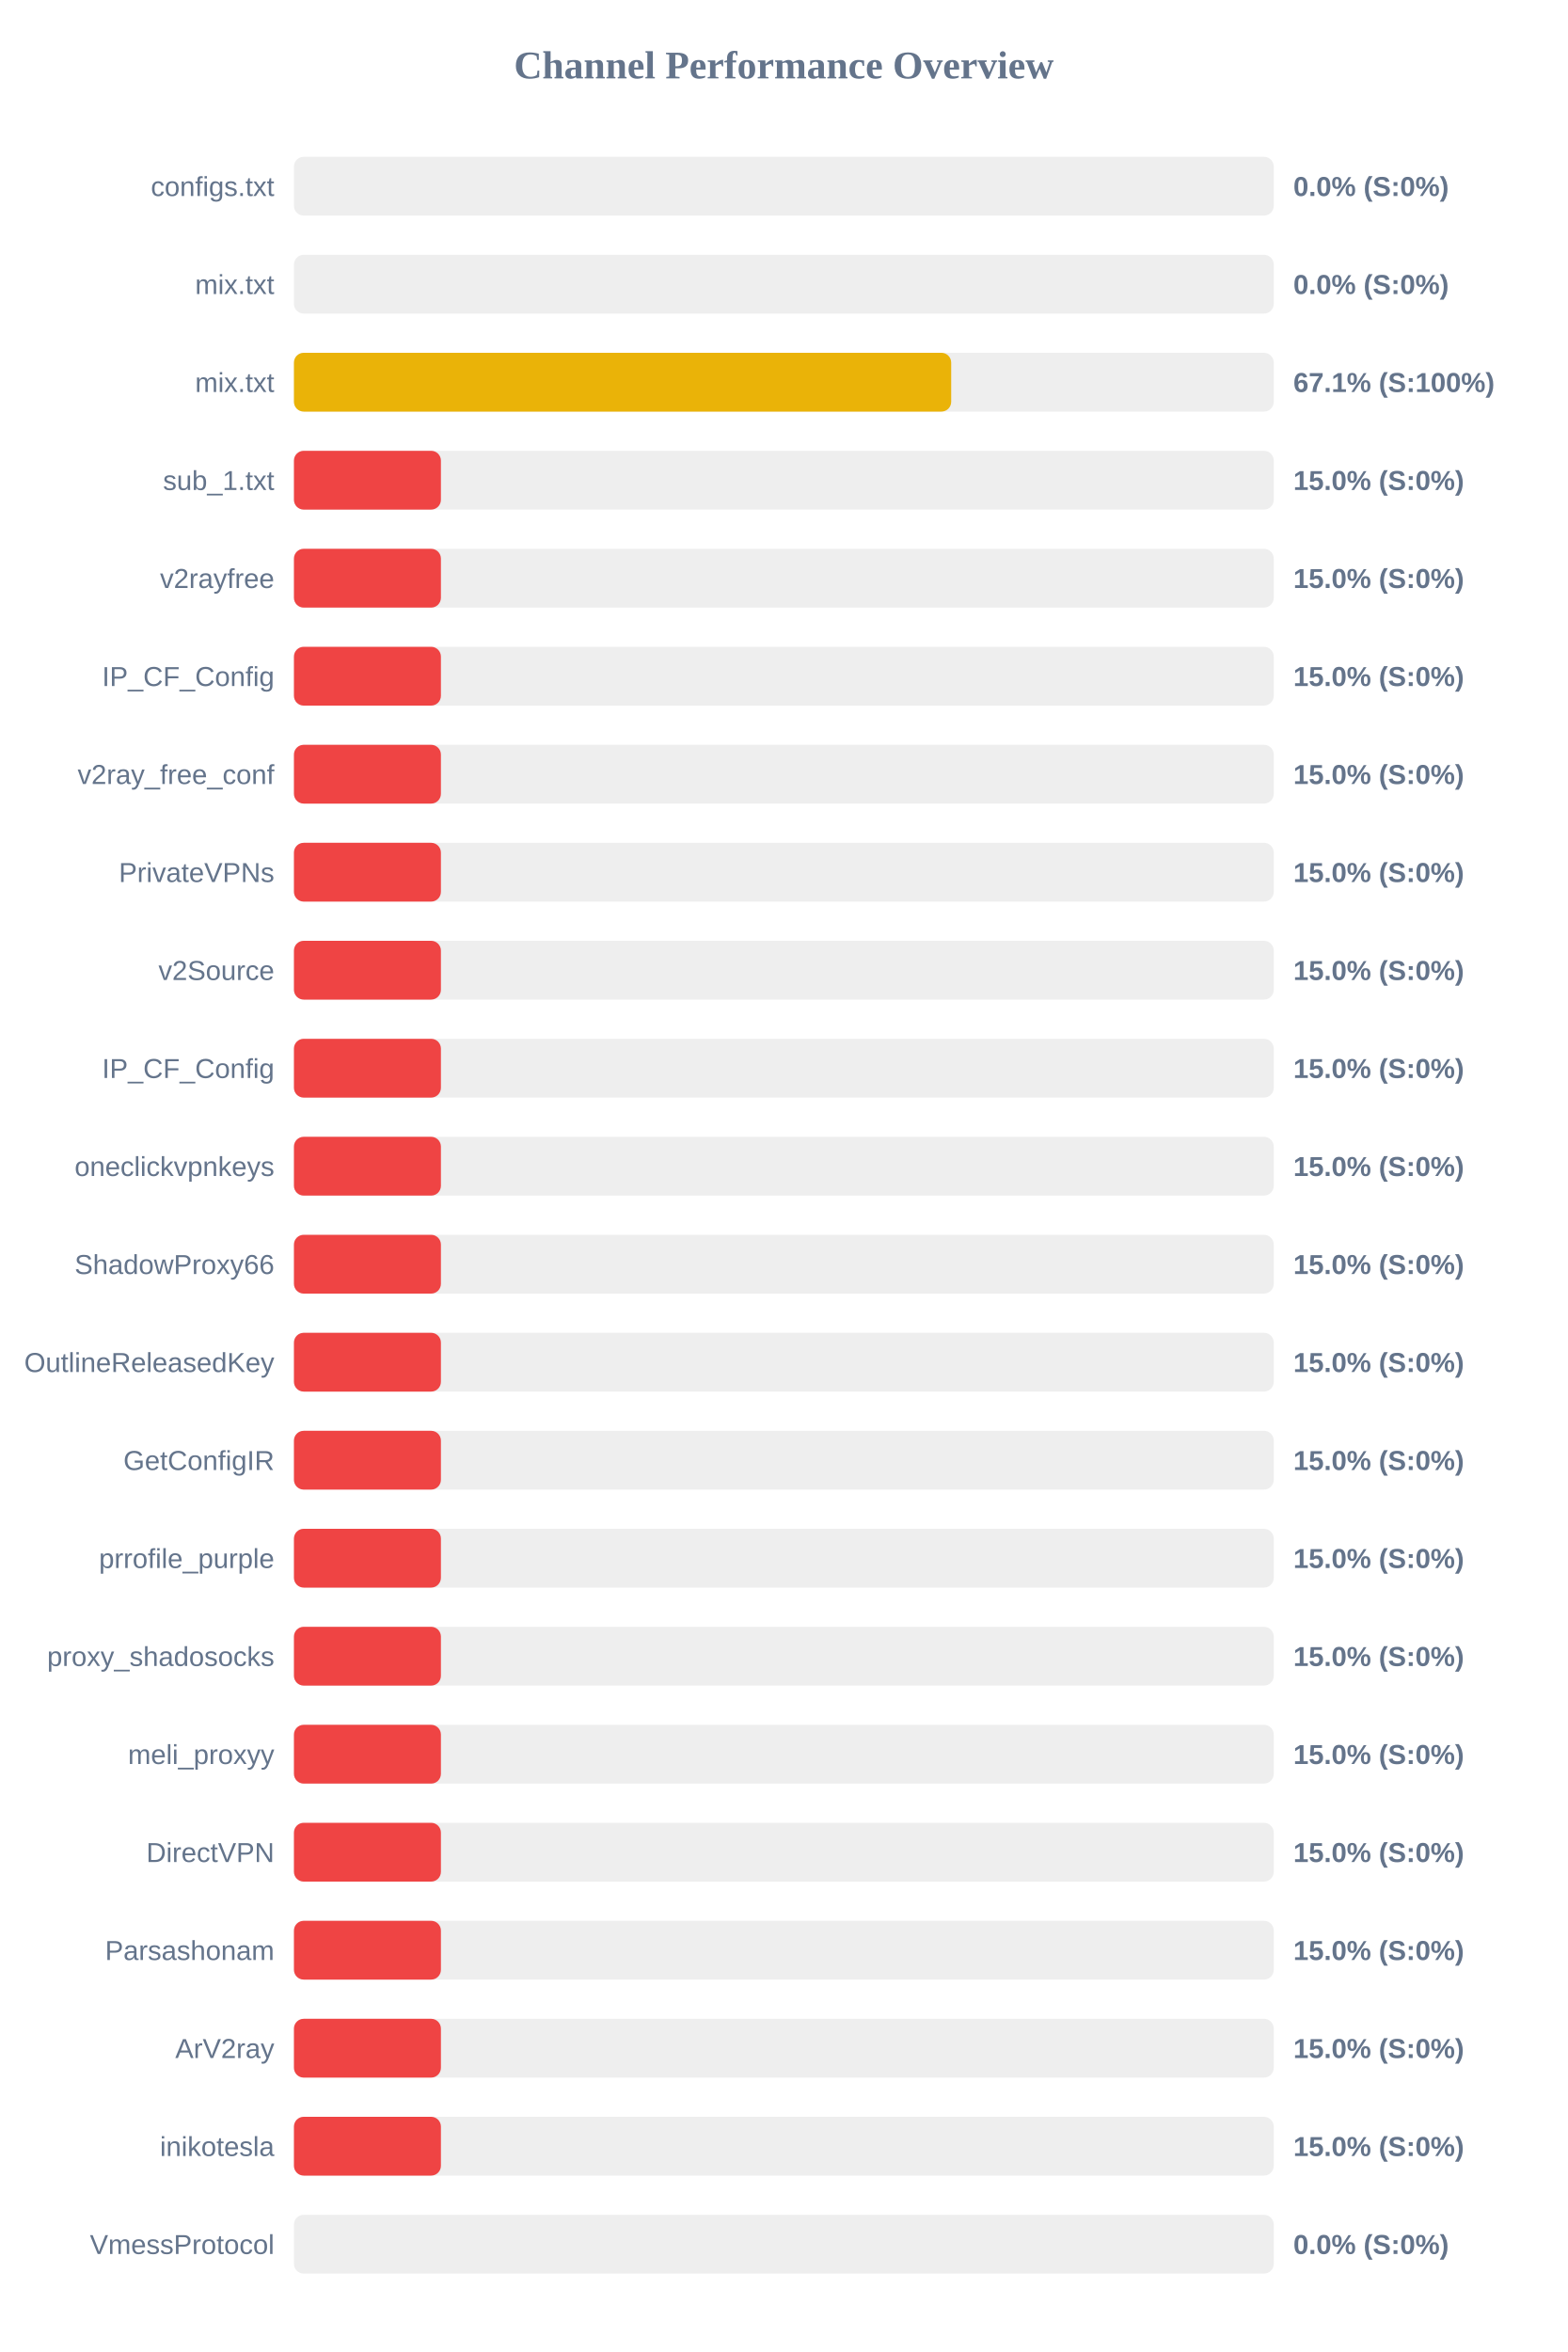
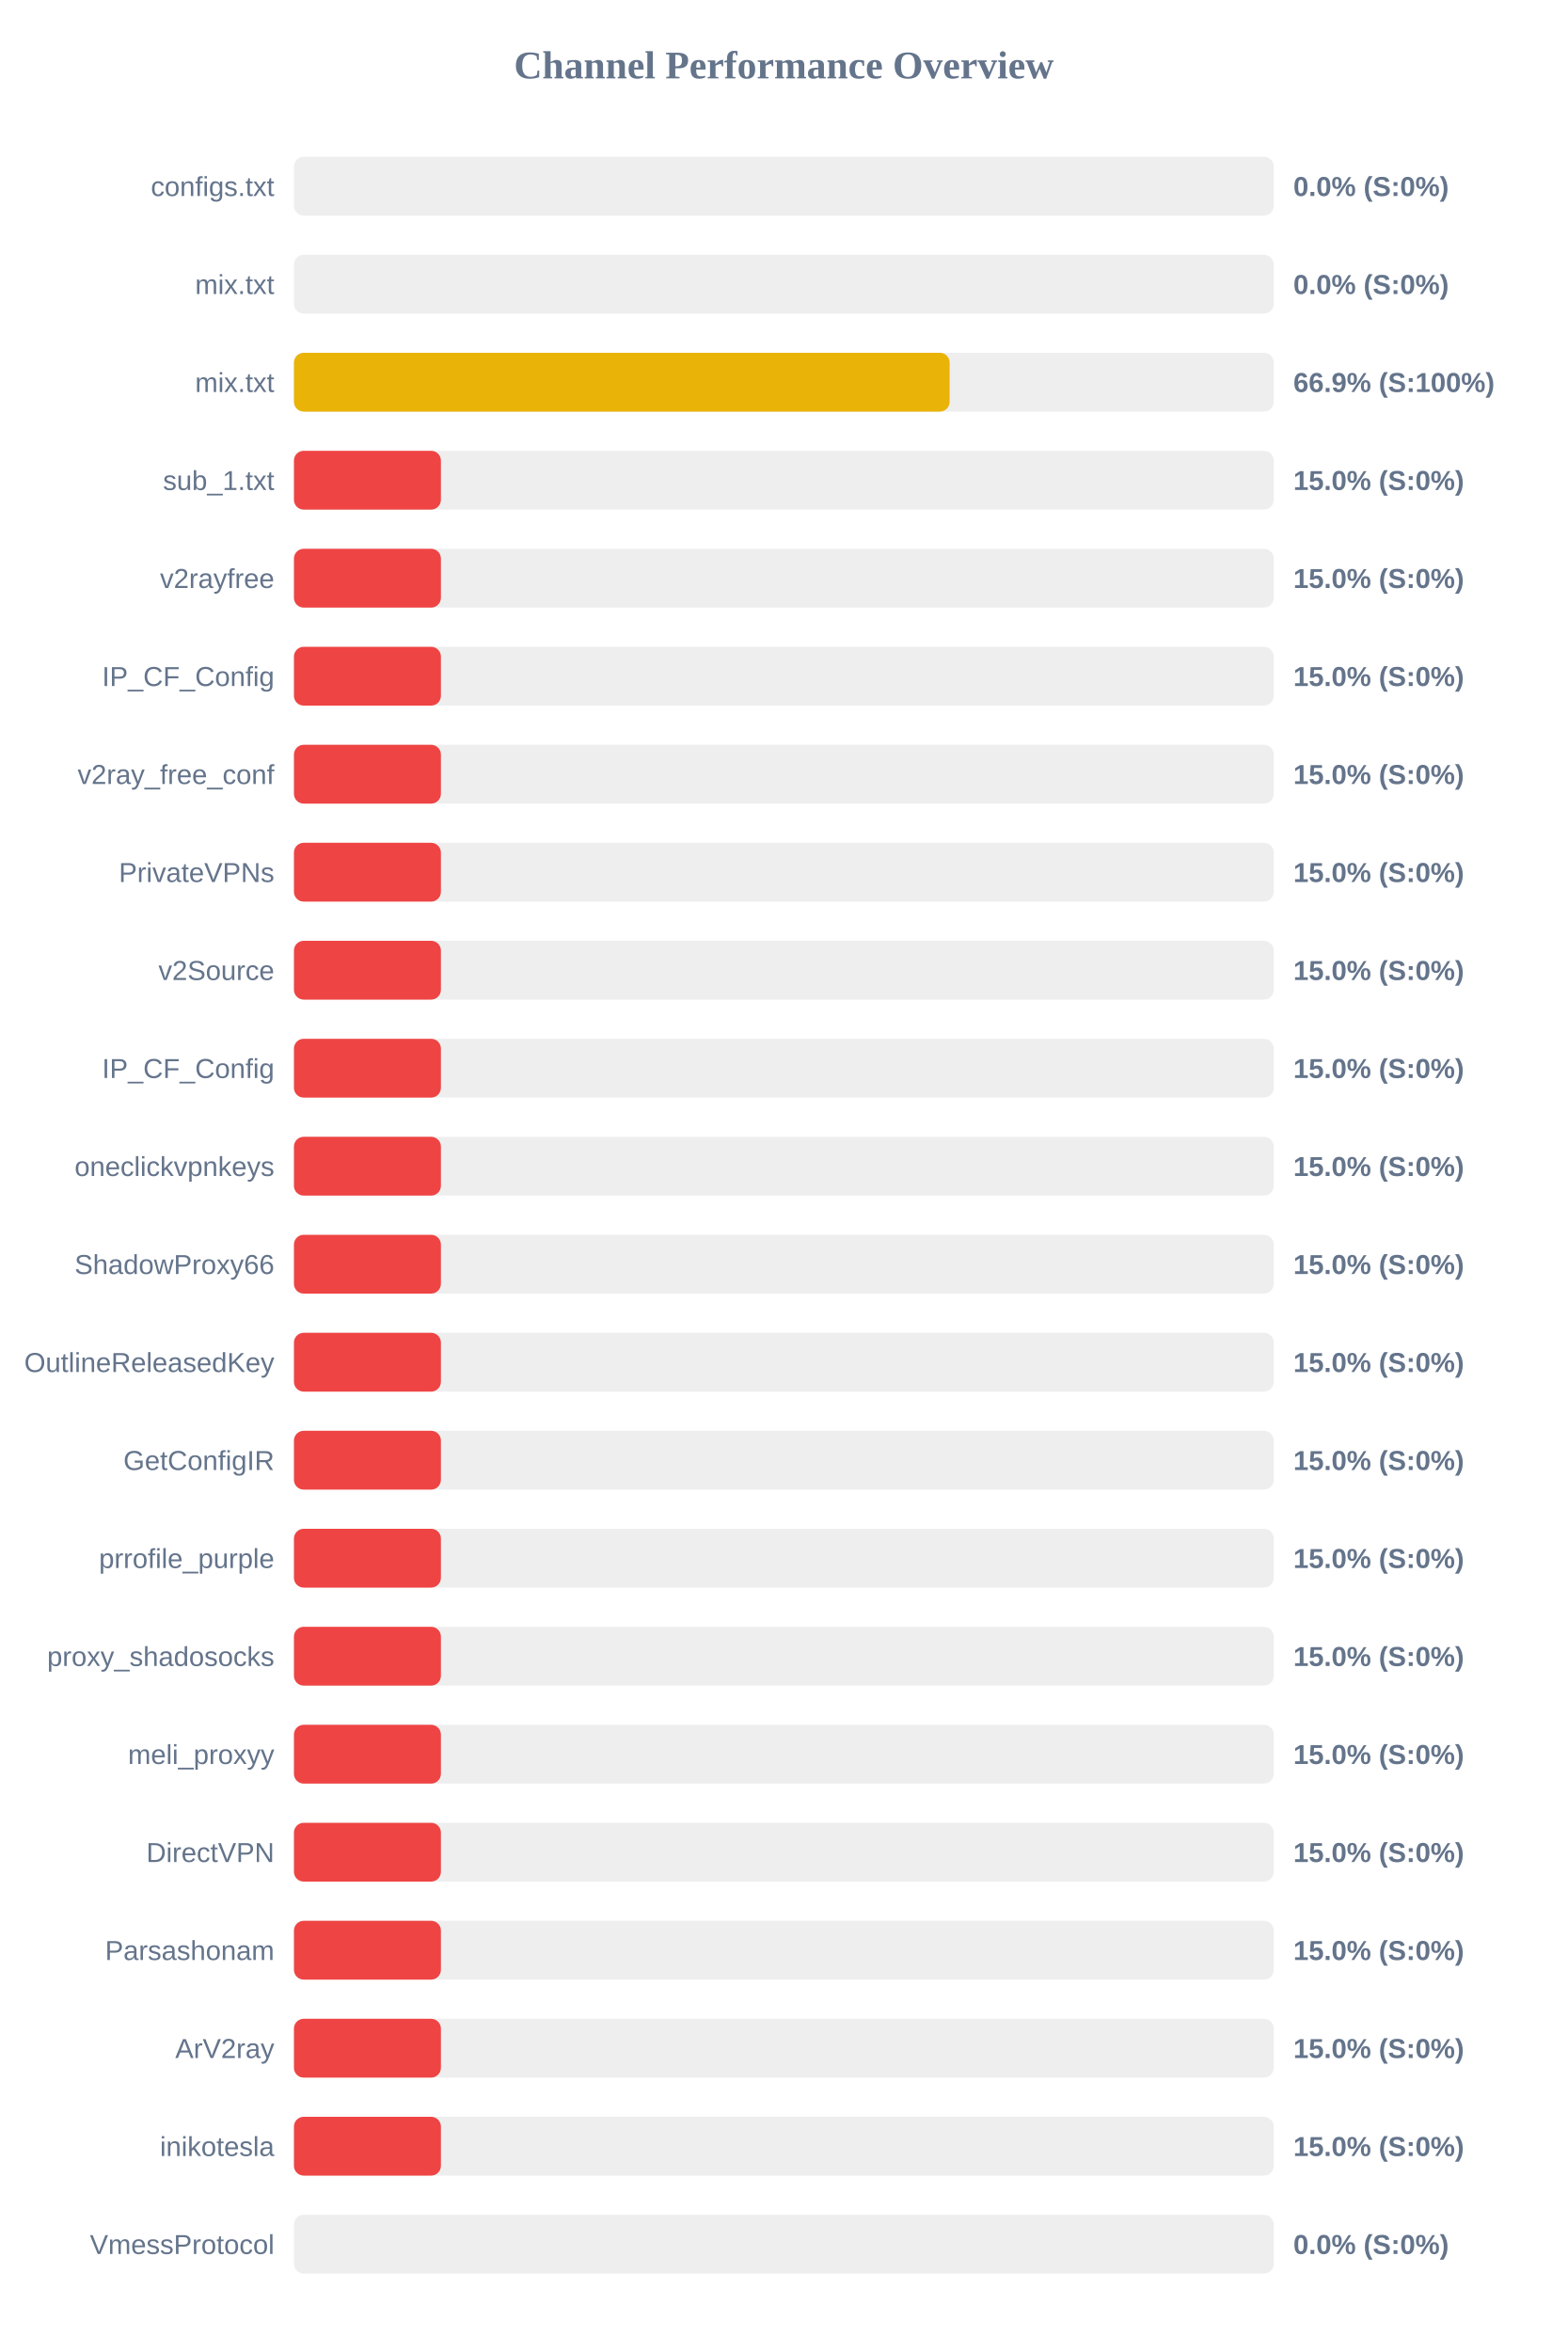
<svg xmlns="http://www.w3.org/2000/svg" width="800" height="1200" version="1.1">
  <style>
        .row { font: 14px Arial; fill: #64748b; }
        .score { font: bold 14px Arial; fill: #64748b; }
    </style>
  <text x="400" y="40" text-anchor="middle" font-size="20px" font-weight="bold" fill="#64748b">Channel Performance Overview</text>
  <rect x="150" y="80" width="500" height="30" fill="#eee" rx="5" />
  <rect x="150" y="80" width="0.0" height="30" fill="#ef4444" rx="5" />
  <text x="140" y="100" text-anchor="end" class="row">configs.txt</text>
  <text x="660" y="100" text-anchor="start" class="score">0.0% (S:0%)</text>
  <rect x="150" y="130" width="500" height="30" fill="#eee" rx="5" />
  <rect x="150" y="130" width="0.0" height="30" fill="#ef4444" rx="5" />
  <text x="140" y="150" text-anchor="end" class="row">mix.txt</text>
  <text x="660" y="150" text-anchor="start" class="score">0.0% (S:0%)</text>
  <rect x="150" y="180" width="500" height="30" fill="#eee" rx="5" />
-   <rect x="150" y="180" width="335.4" height="30" fill="#eab308" rx="5" />
+   <rect x="150" y="180" width="334.6" height="30" fill="#eab308" rx="5" />
  <text x="140" y="200" text-anchor="end" class="row">mix.txt</text>
-   <text x="660" y="200" text-anchor="start" class="score">67.1% (S:100%)</text>
+   <text x="660" y="200" text-anchor="start" class="score">66.9% (S:100%)</text>
  <rect x="150" y="230" width="500" height="30" fill="#eee" rx="5" />
  <rect x="150" y="230" width="75.0" height="30" fill="#ef4444" rx="5" />
  <text x="140" y="250" text-anchor="end" class="row">sub_1.txt</text>
  <text x="660" y="250" text-anchor="start" class="score">15.0% (S:0%)</text>
  <rect x="150" y="280" width="500" height="30" fill="#eee" rx="5" />
  <rect x="150" y="280" width="75.0" height="30" fill="#ef4444" rx="5" />
  <text x="140" y="300" text-anchor="end" class="row">v2rayfree</text>
  <text x="660" y="300" text-anchor="start" class="score">15.0% (S:0%)</text>
  <rect x="150" y="330" width="500" height="30" fill="#eee" rx="5" />
  <rect x="150" y="330" width="75.0" height="30" fill="#ef4444" rx="5" />
  <text x="140" y="350" text-anchor="end" class="row">IP_CF_Config</text>
  <text x="660" y="350" text-anchor="start" class="score">15.0% (S:0%)</text>
  <rect x="150" y="380" width="500" height="30" fill="#eee" rx="5" />
  <rect x="150" y="380" width="75.0" height="30" fill="#ef4444" rx="5" />
  <text x="140" y="400" text-anchor="end" class="row">v2ray_free_conf</text>
  <text x="660" y="400" text-anchor="start" class="score">15.0% (S:0%)</text>
  <rect x="150" y="430" width="500" height="30" fill="#eee" rx="5" />
  <rect x="150" y="430" width="75.0" height="30" fill="#ef4444" rx="5" />
  <text x="140" y="450" text-anchor="end" class="row">PrivateVPNs</text>
  <text x="660" y="450" text-anchor="start" class="score">15.0% (S:0%)</text>
  <rect x="150" y="480" width="500" height="30" fill="#eee" rx="5" />
  <rect x="150" y="480" width="75.0" height="30" fill="#ef4444" rx="5" />
  <text x="140" y="500" text-anchor="end" class="row">v2Source</text>
  <text x="660" y="500" text-anchor="start" class="score">15.0% (S:0%)</text>
  <rect x="150" y="530" width="500" height="30" fill="#eee" rx="5" />
  <rect x="150" y="530" width="75.0" height="30" fill="#ef4444" rx="5" />
  <text x="140" y="550" text-anchor="end" class="row">IP_CF_Config</text>
  <text x="660" y="550" text-anchor="start" class="score">15.0% (S:0%)</text>
  <rect x="150" y="580" width="500" height="30" fill="#eee" rx="5" />
  <rect x="150" y="580" width="75.0" height="30" fill="#ef4444" rx="5" />
  <text x="140" y="600" text-anchor="end" class="row">oneclickvpnkeys</text>
  <text x="660" y="600" text-anchor="start" class="score">15.0% (S:0%)</text>
  <rect x="150" y="630" width="500" height="30" fill="#eee" rx="5" />
  <rect x="150" y="630" width="75.0" height="30" fill="#ef4444" rx="5" />
  <text x="140" y="650" text-anchor="end" class="row">ShadowProxy66</text>
  <text x="660" y="650" text-anchor="start" class="score">15.0% (S:0%)</text>
  <rect x="150" y="680" width="500" height="30" fill="#eee" rx="5" />
  <rect x="150" y="680" width="75.0" height="30" fill="#ef4444" rx="5" />
  <text x="140" y="700" text-anchor="end" class="row">OutlineReleasedKey</text>
  <text x="660" y="700" text-anchor="start" class="score">15.0% (S:0%)</text>
  <rect x="150" y="730" width="500" height="30" fill="#eee" rx="5" />
  <rect x="150" y="730" width="75.0" height="30" fill="#ef4444" rx="5" />
  <text x="140" y="750" text-anchor="end" class="row">GetConfigIR</text>
  <text x="660" y="750" text-anchor="start" class="score">15.0% (S:0%)</text>
  <rect x="150" y="780" width="500" height="30" fill="#eee" rx="5" />
  <rect x="150" y="780" width="75.0" height="30" fill="#ef4444" rx="5" />
  <text x="140" y="800" text-anchor="end" class="row">prrofile_purple</text>
  <text x="660" y="800" text-anchor="start" class="score">15.0% (S:0%)</text>
  <rect x="150" y="830" width="500" height="30" fill="#eee" rx="5" />
  <rect x="150" y="830" width="75.0" height="30" fill="#ef4444" rx="5" />
  <text x="140" y="850" text-anchor="end" class="row">proxy_shadosocks</text>
  <text x="660" y="850" text-anchor="start" class="score">15.0% (S:0%)</text>
  <rect x="150" y="880" width="500" height="30" fill="#eee" rx="5" />
  <rect x="150" y="880" width="75.0" height="30" fill="#ef4444" rx="5" />
  <text x="140" y="900" text-anchor="end" class="row">meli_proxyy</text>
  <text x="660" y="900" text-anchor="start" class="score">15.0% (S:0%)</text>
  <rect x="150" y="930" width="500" height="30" fill="#eee" rx="5" />
  <rect x="150" y="930" width="75.0" height="30" fill="#ef4444" rx="5" />
  <text x="140" y="950" text-anchor="end" class="row">DirectVPN</text>
  <text x="660" y="950" text-anchor="start" class="score">15.0% (S:0%)</text>
  <rect x="150" y="980" width="500" height="30" fill="#eee" rx="5" />
  <rect x="150" y="980" width="75.0" height="30" fill="#ef4444" rx="5" />
  <text x="140" y="1000" text-anchor="end" class="row">Parsashonam</text>
  <text x="660" y="1000" text-anchor="start" class="score">15.0% (S:0%)</text>
  <rect x="150" y="1030" width="500" height="30" fill="#eee" rx="5" />
  <rect x="150" y="1030" width="75.0" height="30" fill="#ef4444" rx="5" />
  <text x="140" y="1050" text-anchor="end" class="row">ArV2ray</text>
  <text x="660" y="1050" text-anchor="start" class="score">15.0% (S:0%)</text>
  <rect x="150" y="1080" width="500" height="30" fill="#eee" rx="5" />
  <rect x="150" y="1080" width="75.0" height="30" fill="#ef4444" rx="5" />
  <text x="140" y="1100" text-anchor="end" class="row">inikotesla</text>
  <text x="660" y="1100" text-anchor="start" class="score">15.0% (S:0%)</text>
  <rect x="150" y="1130" width="500" height="30" fill="#eee" rx="5" />
  <rect x="150" y="1130" width="0.0" height="30" fill="#ef4444" rx="5" />
  <text x="140" y="1150" text-anchor="end" class="row">VmessProtocol</text>
  <text x="660" y="1150" text-anchor="start" class="score">0.0% (S:0%)</text>
</svg>
